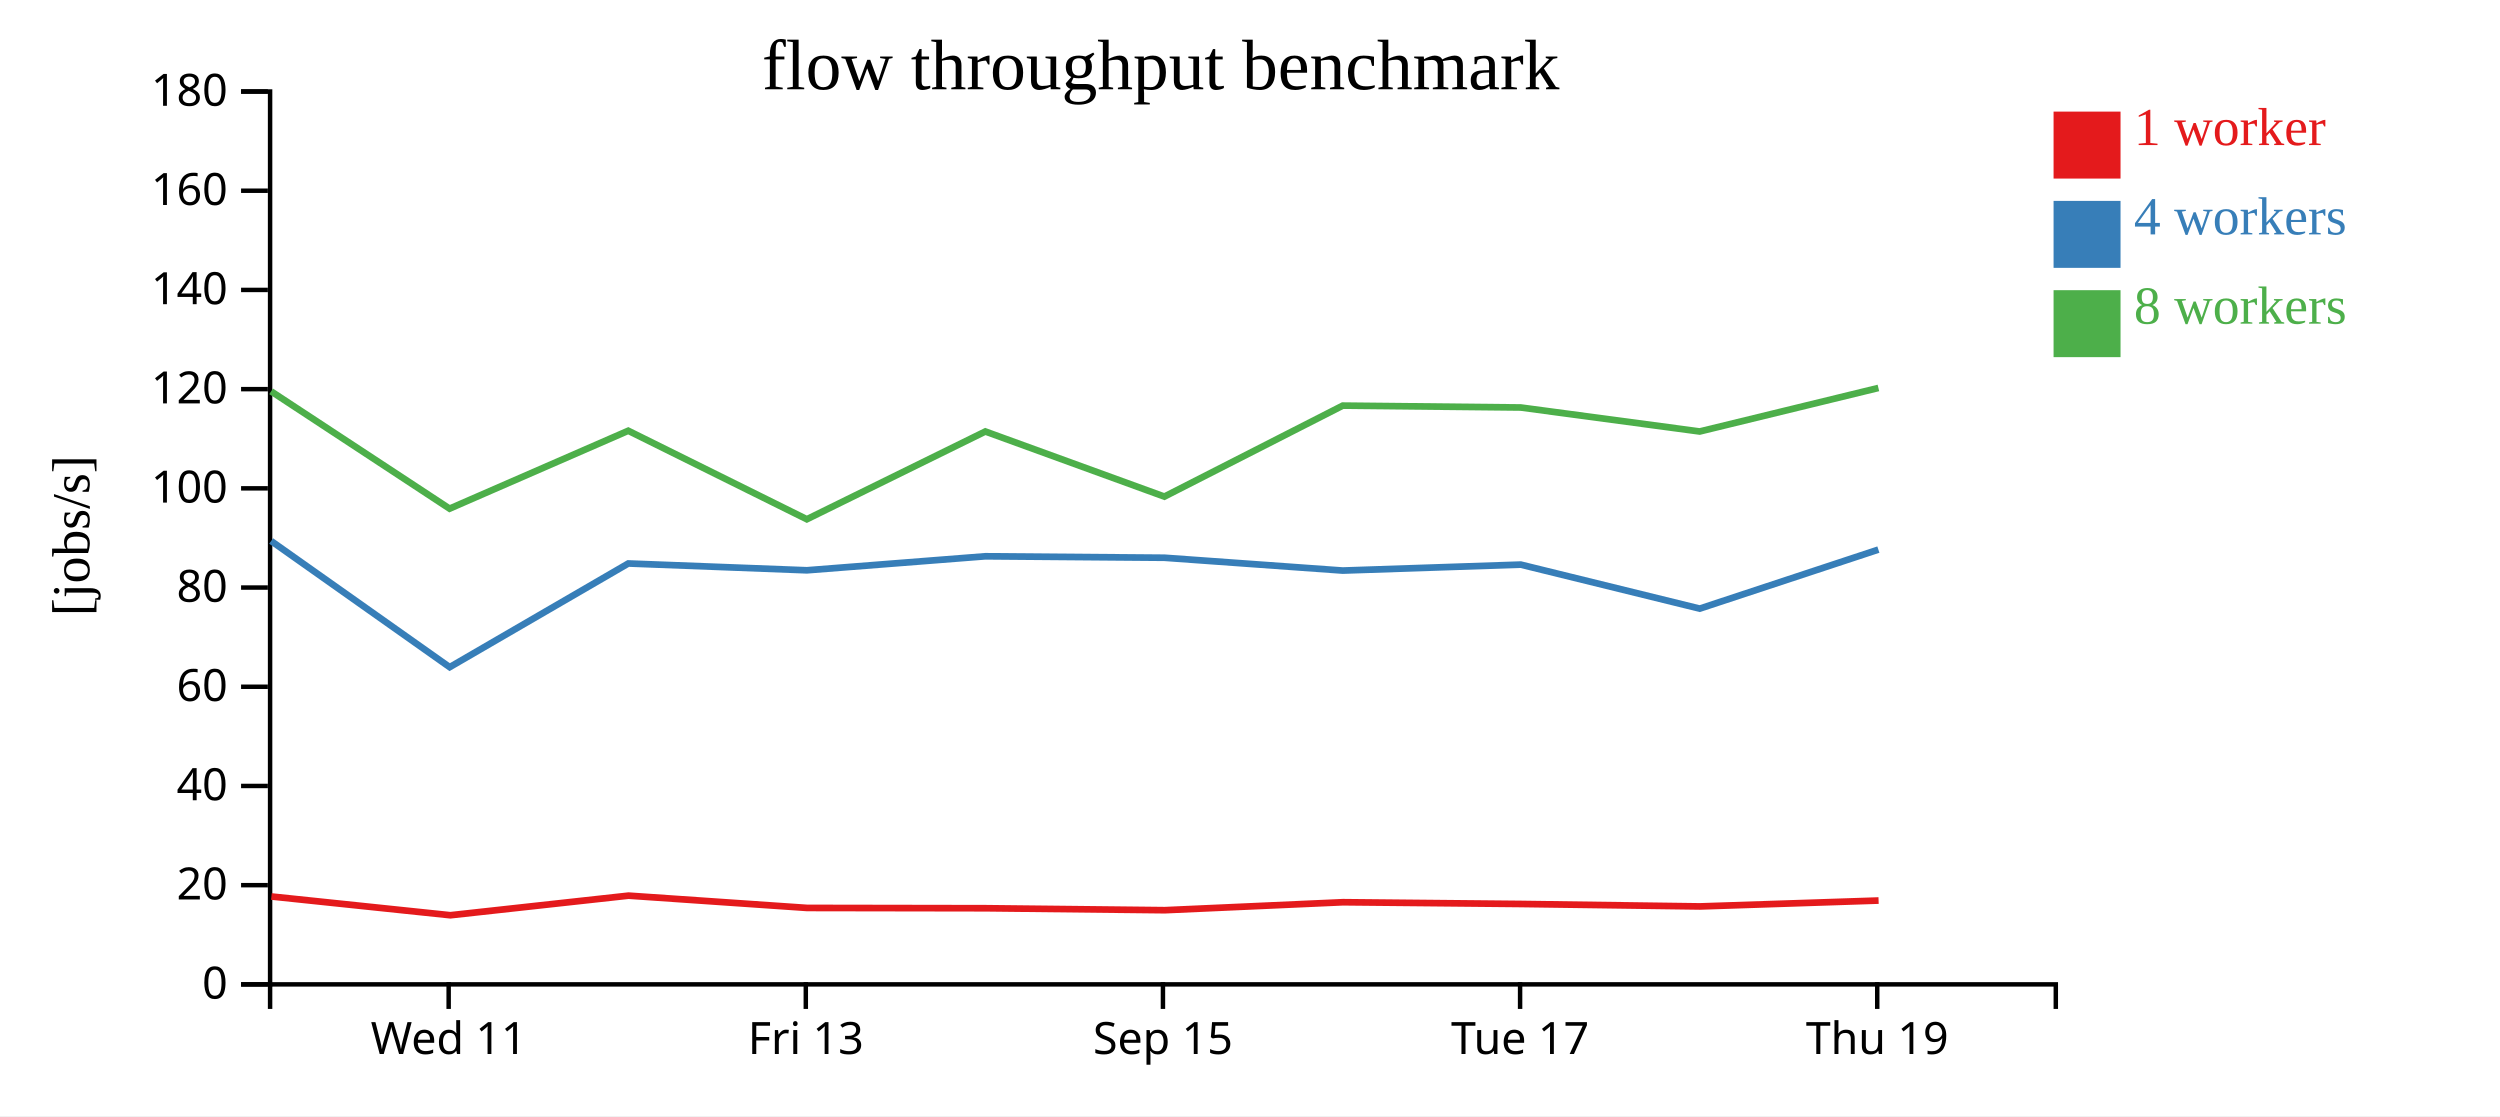
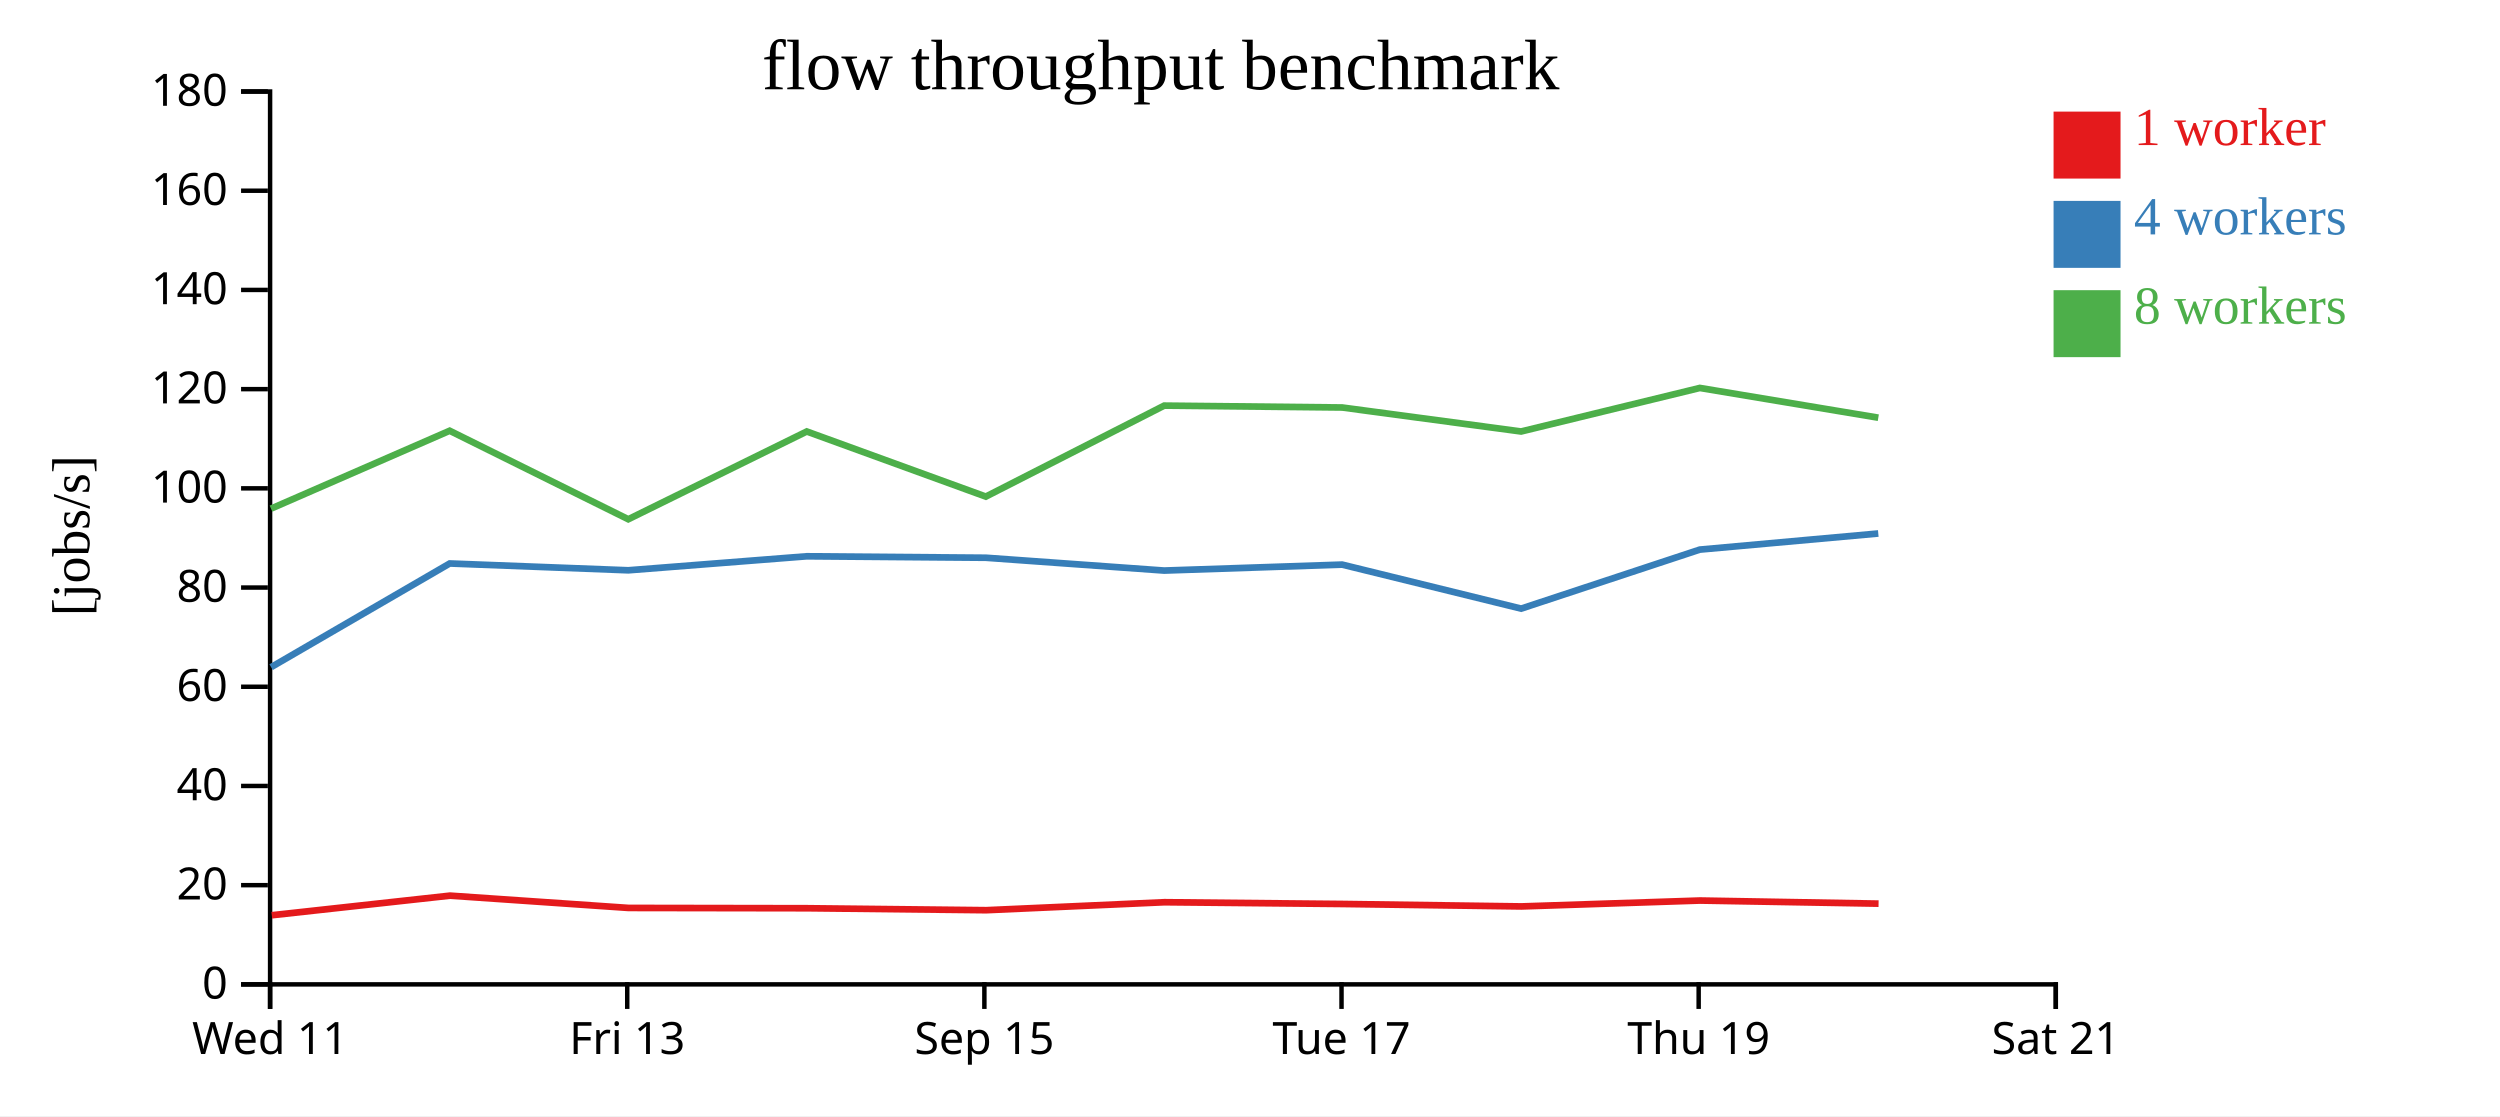
<svg xmlns="http://www.w3.org/2000/svg" width="560" height="250">
  <rect width="100%" height="100%" fill="white" />
  <g transform="translate(60,20)">
    <g transform="translate(0,200)" fill="none" font-size="10" font-family="sans-serif" text-anchor="middle">
      <path class="domain" stroke="currentColor" d="M0.5,6V0.5H400.5V6" />
-       <g class="tick" opacity="1" transform="translate(40.5,0)">
+       <g class="tick" opacity="1" transform="translate(0.5,0)">
        <line stroke="currentColor" y2="6" />
        <text fill="currentColor" y="9" dy="0.71em">Wed 11</text>
      </g>
-       <g class="tick" opacity="1" transform="translate(120.5,0)">
+       <g class="tick" opacity="1" transform="translate(80.5,0)">
        <line stroke="currentColor" y2="6" />
        <text fill="currentColor" y="9" dy="0.71em">Fri 13</text>
      </g>
-       <g class="tick" opacity="1" transform="translate(200.5,0)">
+       <g class="tick" opacity="1" transform="translate(160.5,0)">
        <line stroke="currentColor" y2="6" />
        <text fill="currentColor" y="9" dy="0.71em">Sep 15</text>
      </g>
-       <g class="tick" opacity="1" transform="translate(280.5,0)">
+       <g class="tick" opacity="1" transform="translate(240.5,0)">
        <line stroke="currentColor" y2="6" />
        <text fill="currentColor" y="9" dy="0.71em">Tue 17</text>
      </g>
-       <g class="tick" opacity="1" transform="translate(360.5,0)">
+       <g class="tick" opacity="1" transform="translate(320.5,0)">
        <line stroke="currentColor" y2="6" />
        <text fill="currentColor" y="9" dy="0.71em">Thu 19</text>
+       </g>
+       <g class="tick" opacity="1" transform="translate(400.5,0)">
+         <line stroke="currentColor" y2="6" />
+         <text fill="currentColor" y="9" dy="0.71em">Sat 21</text>
      </g>
    </g>
    <g fill="none" font-size="10" font-family="sans-serif" text-anchor="end">
      <path class="domain" stroke="currentColor" d="M-6,200.5H0.5V0.5H-6" />
      <g class="tick" opacity="1" transform="translate(0,200.5)">
        <line stroke="currentColor" x2="-6" />
        <text fill="currentColor" x="-9" dy="0.32em">0</text>
      </g>
      <g class="tick" opacity="1" transform="translate(0,178.2778)">
        <line stroke="currentColor" x2="-6" />
        <text fill="currentColor" x="-9" dy="0.32em">20</text>
      </g>
      <g class="tick" opacity="1" transform="translate(0,156.0556)">
        <line stroke="currentColor" x2="-6" />
        <text fill="currentColor" x="-9" dy="0.32em">40</text>
      </g>
      <g class="tick" opacity="1" transform="translate(0,133.8333)">
        <line stroke="currentColor" x2="-6" />
        <text fill="currentColor" x="-9" dy="0.32em">60</text>
      </g>
      <g class="tick" opacity="1" transform="translate(0,111.6111)">
        <line stroke="currentColor" x2="-6" />
        <text fill="currentColor" x="-9" dy="0.32em">80</text>
      </g>
      <g class="tick" opacity="1" transform="translate(0,89.38889)">
        <line stroke="currentColor" x2="-6" />
        <text fill="currentColor" x="-9" dy="0.32em">100</text>
      </g>
      <g class="tick" opacity="1" transform="translate(0,67.16667)">
        <line stroke="currentColor" x2="-6" />
        <text fill="currentColor" x="-9" dy="0.32em">120</text>
      </g>
      <g class="tick" opacity="1" transform="translate(0,44.94444)">
        <line stroke="currentColor" x2="-6" />
        <text fill="currentColor" x="-9" dy="0.32em">140</text>
      </g>
      <g class="tick" opacity="1" transform="translate(0,22.72222)">
        <line stroke="currentColor" x2="-6" />
        <text fill="currentColor" x="-9" dy="0.32em">160</text>
      </g>
      <g class="tick" opacity="1" transform="translate(0,0.5)">
        <line stroke="currentColor" x2="-6" />
        <text fill="currentColor" x="-9" dy="0.32em">180</text>
      </g>
    </g>
    <text text-anchor="middle" style="font-size: 12px" transform="rotate(-90)" y="-40" x="-100">[jobs/s]</text>
    <text text-anchor="middle" style="font-size: 16px" y="0" x="200">flow throughput benchmark</text>
-     <path class="line" fill="none" stroke="#e41a1c" stroke-width="1.5" d="M0.797,180.814L40.88,185.014L80.796,180.624L120.806,183.378L160.785,183.445L200.911,183.885L240.837,182.1L280.686,182.49L320.8,183.04L360.802,181.722" />
-     <path class="line" fill="none" stroke="#377eb8" stroke-width="1.5" d="M0.732,101.182L40.727,129.444L80.736,106.22L120.736,107.746L160.719,104.609L200.849,104.936L240.776,107.807L280.636,106.472L320.733,116.332L360.756,103.112" />
-     <path class="line" fill="none" stroke="#4daf4a" stroke-width="1.5" d="M0.728,67.662L40.706,93.937L80.73,76.488L120.732,96.313L160.717,76.653L200.821,91.238L240.777,70.861L280.648,71.28L320.729,76.653L360.765,66.901" />
+     <path class="line" fill="none" stroke="#e41a1c" stroke-width="1.5" d="M0.88,185.014L40.796,180.624L80.806,183.378L120.785,183.445L160.911,183.885L200.837,182.1L240.686,182.49L280.8,183.04L320.802,181.722L360.8,182.417" />
+     <path class="line" fill="none" stroke="#377eb8" stroke-width="1.5" d="M0.727,129.444L40.736,106.22L80.736,107.746L120.719,104.609L160.849,104.936L200.776,107.807L240.636,106.472L280.733,116.332L320.756,103.112L360.735,99.502" />
+     <path class="line" fill="none" stroke="#4daf4a" stroke-width="1.5" d="M0.706,93.937L40.73,76.488L80.732,96.313L120.717,76.653L160.821,91.238L200.777,70.861L240.648,71.28L280.729,76.653L320.765,66.901L360.742,73.565" />
    <rect class="dot" x="400" y="5" width="15" height="15" style="fill: #e41a1c;" />
    <rect class="dot" x="400" y="25" width="15" height="15" style="fill: #377eb8;" />
    <rect class="dot" x="400" y="45" width="15" height="15" style="fill: #4daf4a;" />
    <text class="label" x="418" y="12.5" style="fill: #e41a1c; alignment-baseline: middle;" text-anchor="left">1 worker</text>
    <text class="label" x="418" y="32.5" style="fill: #377eb8; alignment-baseline: middle;" text-anchor="left">4 workers</text>
    <text class="label" x="418" y="52.5" style="fill: #4daf4a; alignment-baseline: middle;" text-anchor="left">8 workers</text>
  </g>
</svg>
